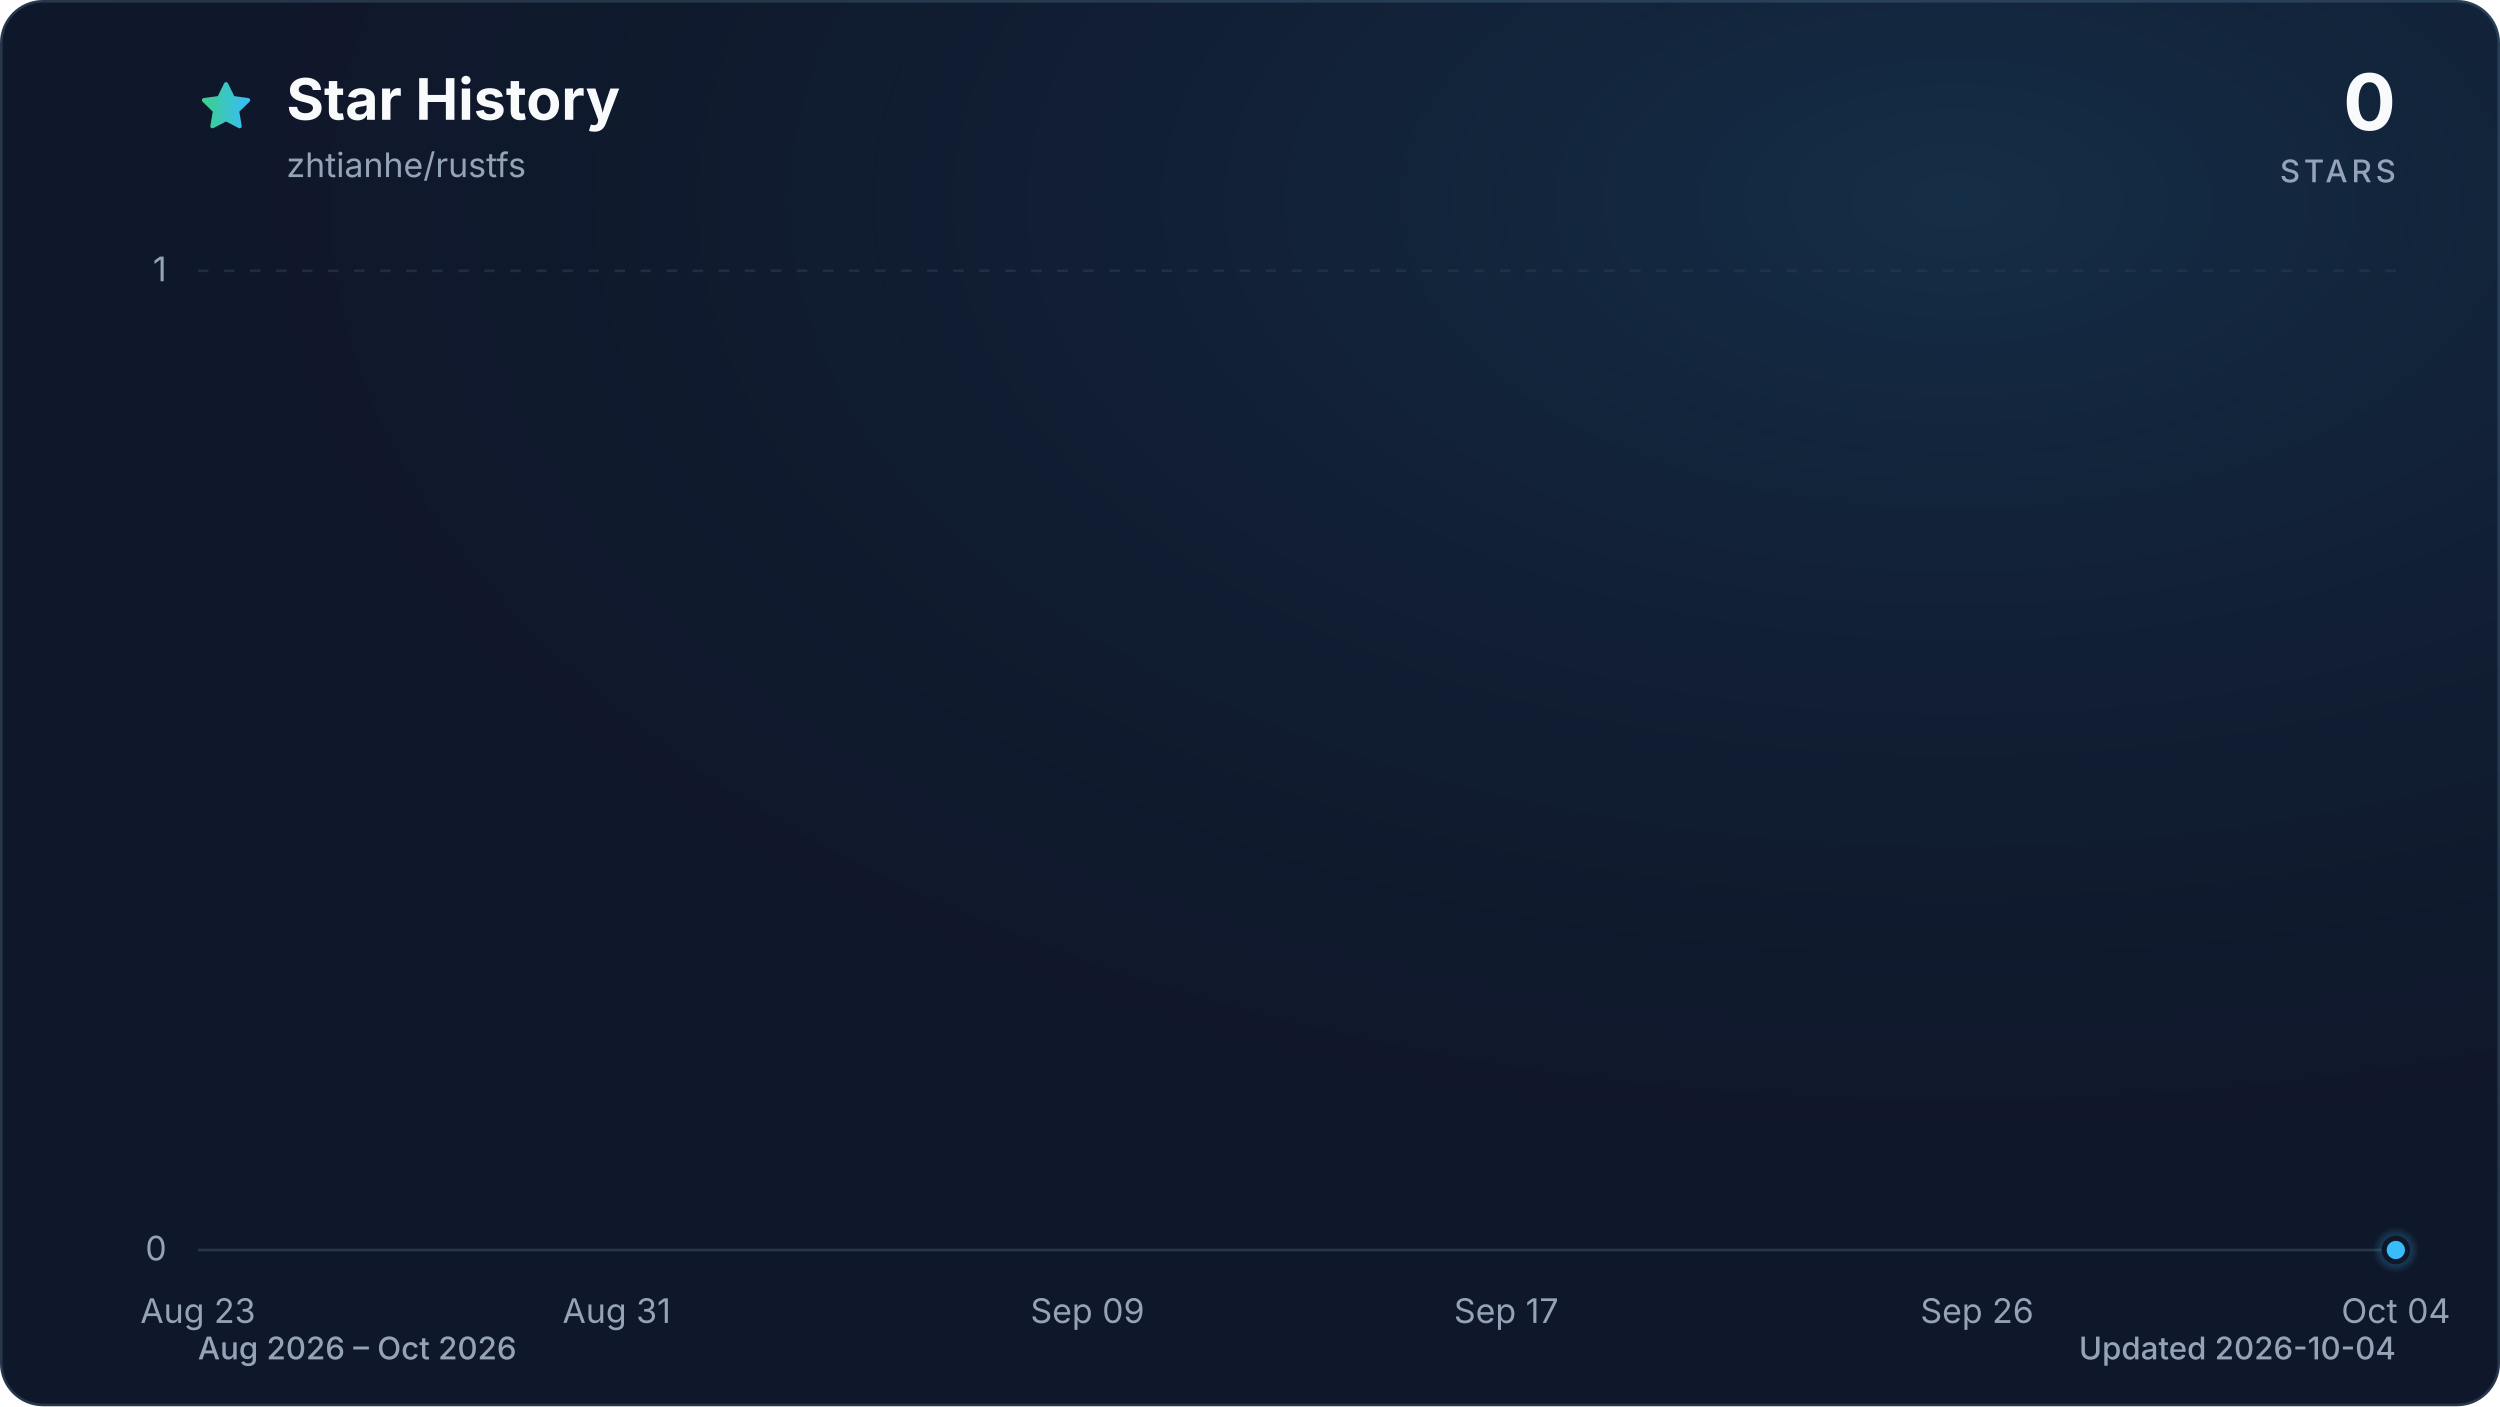
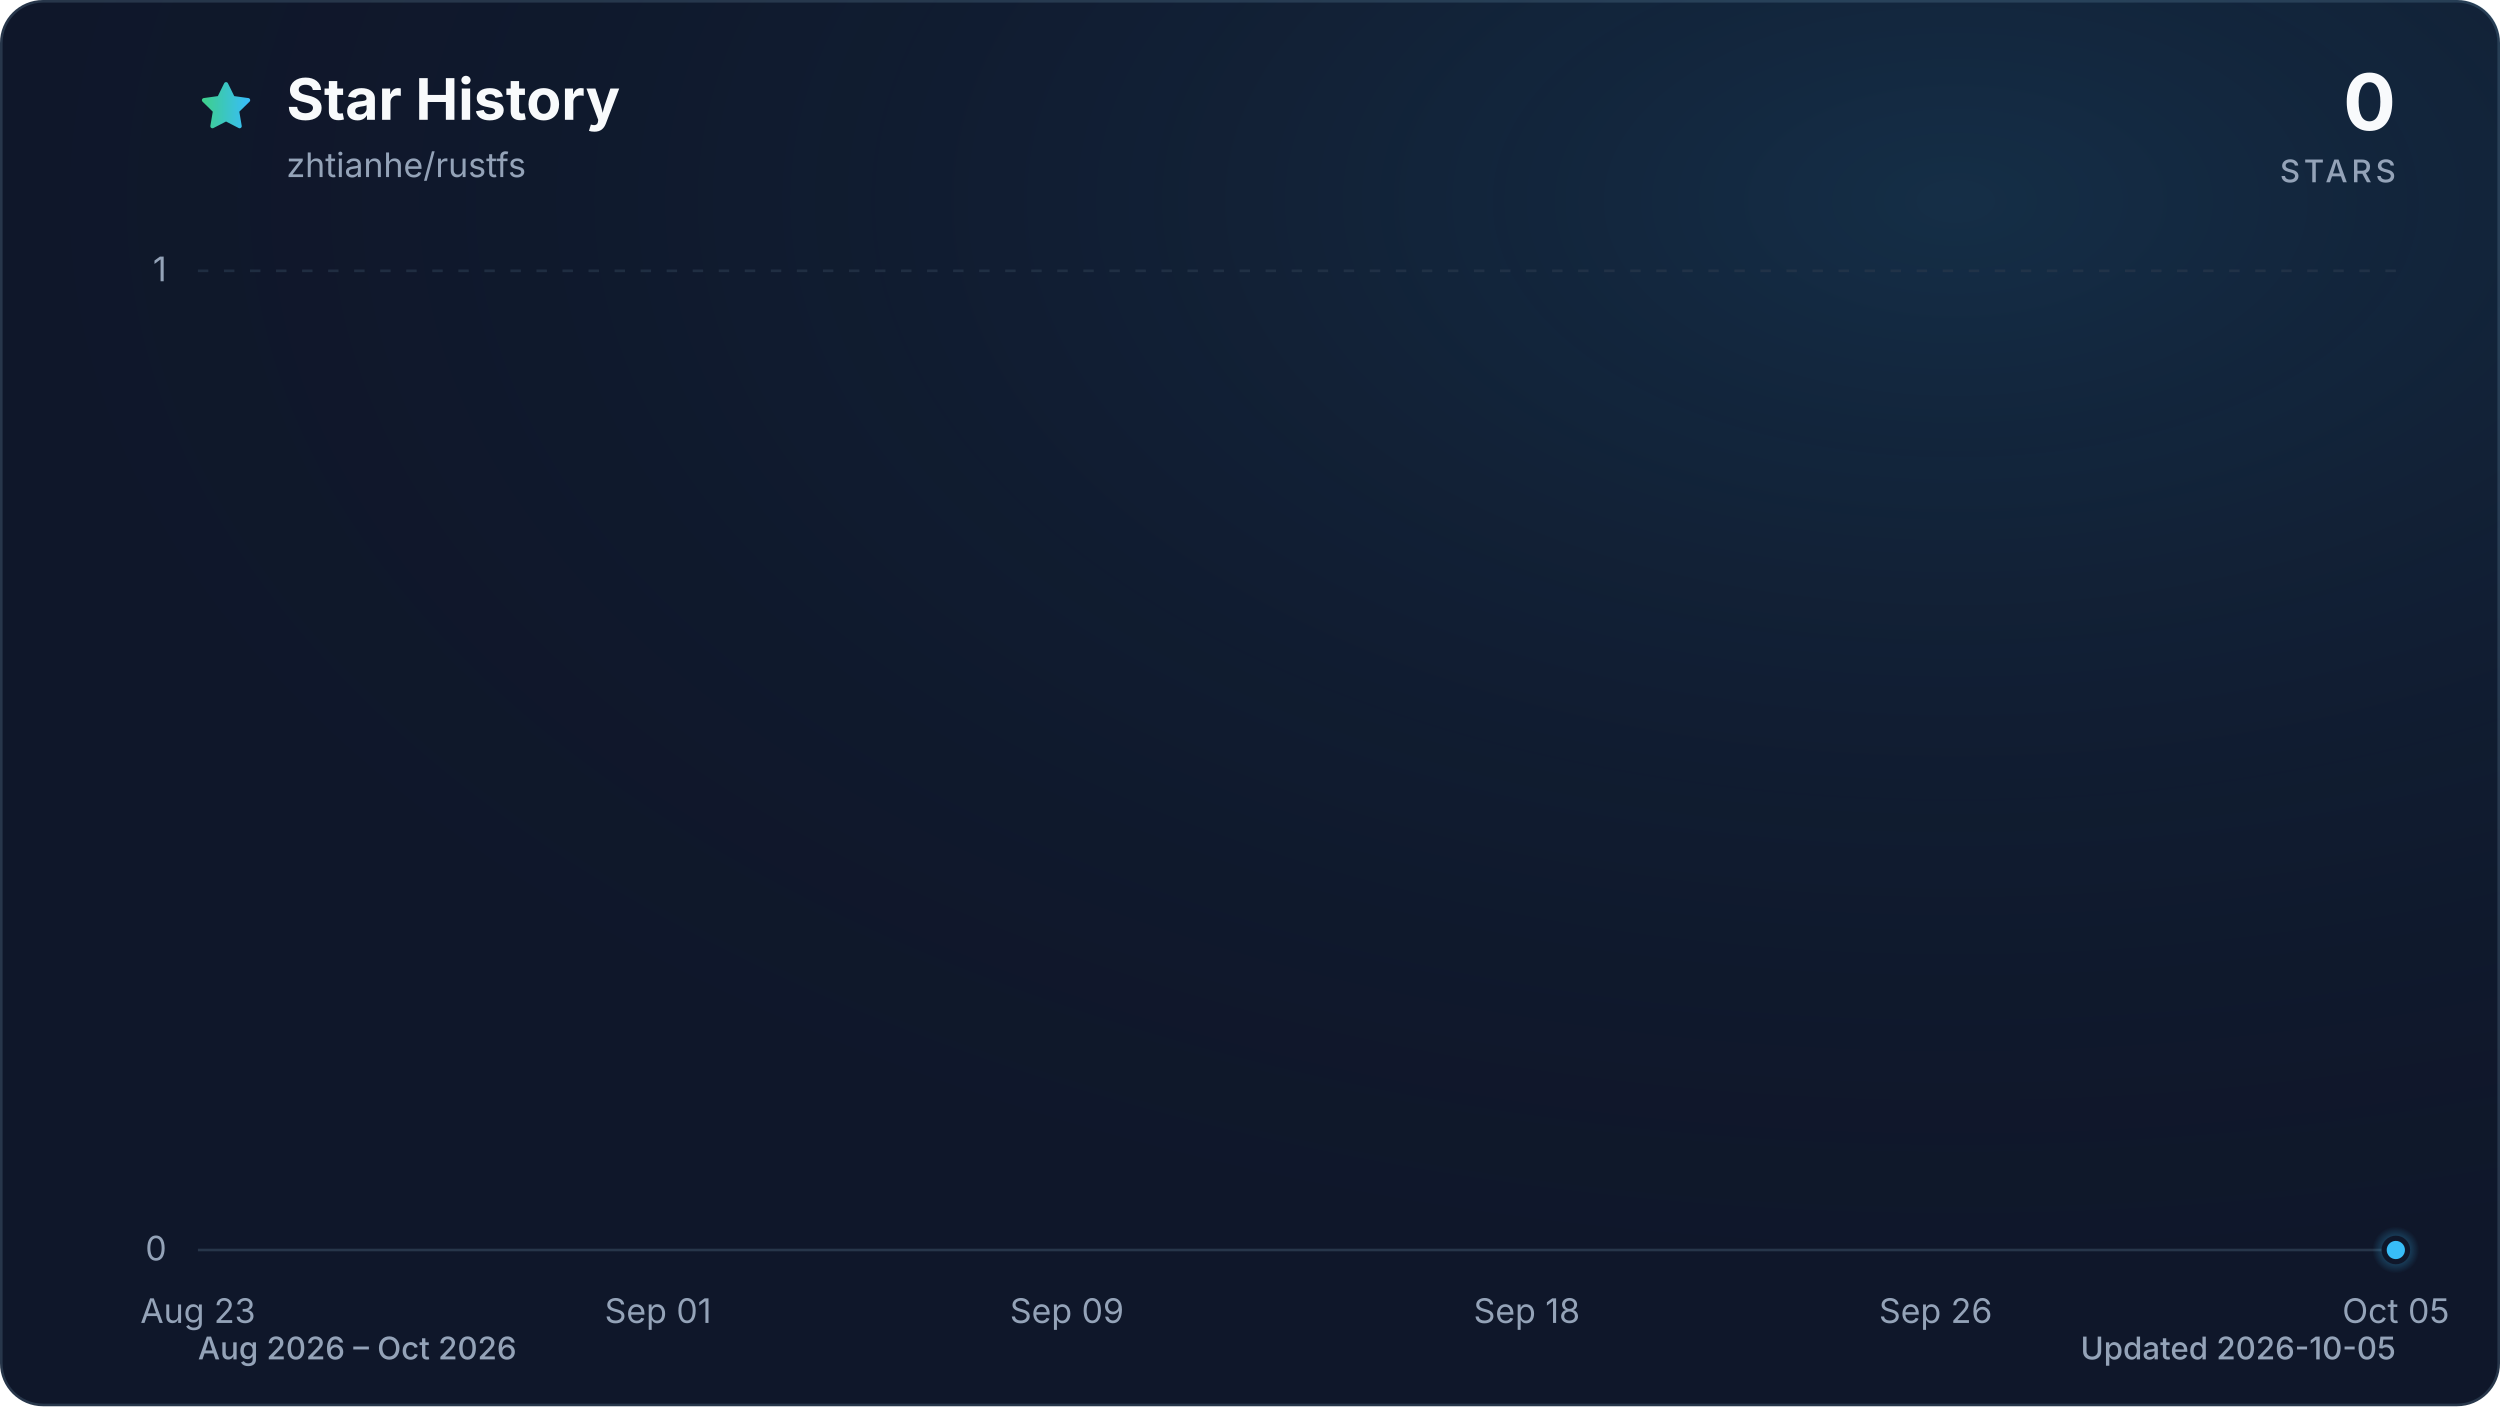
<svg xmlns="http://www.w3.org/2000/svg" viewBox="0 0 960 540" role="img" aria-labelledby="title description" data-style="gradient" data-variant="glow" data-animated="true">
  <defs>
    <linearGradient id="trend" x1="0" y1="0" x2="1" y2="0">
      <stop offset="0%" stop-color="#3ecf8e" />
      <stop offset="100%" stop-color="#38bdf8" />
    </linearGradient>
    <linearGradient id="area" x1="0" y1="0" x2="0" y2="1">
      <stop offset="0%" stop-color="#3ecf8e" stop-opacity="0.30" />
      <stop offset="55%" stop-color="#38bdf8" stop-opacity="0.10" />
      <stop offset="100%" stop-color="#38bdf8" stop-opacity="0.01" />
    </linearGradient>
    <radialGradient id="marker-halo" cx="50%" cy="50%" r="50%">
      <stop offset="0%" stop-color="#38bdf8" stop-opacity="0.55" />
      <stop offset="100%" stop-color="#38bdf8" stop-opacity="0" />
    </radialGradient>
    <radialGradient id="surface-glow" cx="78%" cy="14%" r="80%">
      <stop offset="0%" stop-color="#38bdf8" stop-opacity="0.14" />
      <stop offset="100%" stop-color="#0f172a" stop-opacity="0" />
    </radialGradient>
    <filter id="trend-glow" x="-20%" y="-20%" width="140%" height="140%">
      <feGaussianBlur stdDeviation="7" />
    </filter>
  </defs>
  <style>
.trend-enter{transform-box:fill-box;transform-origin:center;animation:trend-enter 520ms cubic-bezier(0.16,1,0.3,1)}
.marker-enter{transform-box:fill-box;transform-origin:center;animation:marker-enter 320ms cubic-bezier(0.16,1,0.3,1) 200ms both}
.marker-pulse{transform-box:fill-box;transform-origin:center;animation:marker-pulse 2.6s ease-out infinite}
@keyframes trend-enter{from{opacity:.35;transform:translateY(10px)}to{opacity:1;transform:translateY(0)}}
@keyframes marker-enter{from{opacity:0;transform:scale(.4)}to{opacity:1;transform:scale(1)}}
@keyframes marker-pulse{0%{opacity:.5;transform:scale(.7)}70%,100%{opacity:0;transform:scale(2.1)}}
@media (prefers-reduced-motion:reduce){.trend-enter,.marker-enter,.marker-pulse{animation:none!important}}
@media (prefers-reduced-motion:reduce){.marker-pulse{opacity:0}}
</style>
  <rect x="0.5" y="0.5" width="959" height="539" fill="#0f172a" stroke="#27364a" stroke-width="1" rx="16" />
  <rect width="960" height="540" fill="url(#surface-glow)" rx="16" />
  <path d="M12 2.6l2.9 5.9 6.5.9-4.7 4.6 1.1 6.5-5.8-3-5.8 3 1.1-6.5-4.7-4.6 6.5-.9L12 2.6Z" transform="translate(76 30) scale(.9)" fill="url(#trend)" stroke="url(#trend)" stroke-width="1.8" stroke-linejoin="round" aria-hidden="true" />
  <text x="110" y="46" fill="#f8fafc" font-family="ui-sans-serif, system-ui, -apple-system, BlinkMacSystemFont, 'Segoe UI', sans-serif" font-size="22" font-weight="700">Star History</text>
  <text x="110" y="68" fill="#94a3b8" font-family="ui-sans-serif, system-ui, -apple-system, BlinkMacSystemFont, 'Segoe UI', sans-serif" font-size="13">zhtianhe/rustfs</text>
  <text x="920" y="50" fill="#f8fafc" font-family="ui-sans-serif, system-ui, -apple-system, BlinkMacSystemFont, 'Segoe UI', sans-serif" font-size="30" font-weight="700" text-anchor="end">0</text>
  <text x="920" y="70" fill="#94a3b8" font-family="ui-sans-serif, system-ui, -apple-system, BlinkMacSystemFont, 'Segoe UI', sans-serif" font-size="12" font-weight="500" letter-spacing="1.5" text-anchor="end">STARS</text>
  <line x1="76" y1="480.0" x2="920" y2="480.0" stroke="#27364a" stroke-width="1" stroke-dasharray="0" opacity="1" />
  <text x="64" y="484.0" fill="#94a3b8" font-family="ui-sans-serif, system-ui, -apple-system, BlinkMacSystemFont, 'Segoe UI', sans-serif" font-size="13" text-anchor="end">0</text>
  <line x1="76" y1="104.0" x2="920" y2="104.0" stroke="#27364a" stroke-width="1" stroke-dasharray="4 6" opacity="0.7" />
  <text x="64" y="108.0" fill="#94a3b8" font-family="ui-sans-serif, system-ui, -apple-system, BlinkMacSystemFont, 'Segoe UI', sans-serif" font-size="13" text-anchor="end">1</text>
  <text x="76.0" y="508" fill="#94a3b8" font-family="ui-sans-serif, system-ui, -apple-system, BlinkMacSystemFont, 'Segoe UI', sans-serif" font-size="13" text-anchor="middle">Aug 23</text>
-   <text x="236.8" y="508" fill="#94a3b8" font-family="ui-sans-serif, system-ui, -apple-system, BlinkMacSystemFont, 'Segoe UI', sans-serif" font-size="13" text-anchor="middle">Aug 31</text>
-   <text x="417.6" y="508" fill="#94a3b8" font-family="ui-sans-serif, system-ui, -apple-system, BlinkMacSystemFont, 'Segoe UI', sans-serif" font-size="13" text-anchor="middle">Sep 09</text>
-   <text x="578.4" y="508" fill="#94a3b8" font-family="ui-sans-serif, system-ui, -apple-system, BlinkMacSystemFont, 'Segoe UI', sans-serif" font-size="13" text-anchor="middle">Sep 17</text>
-   <text x="759.2" y="508" fill="#94a3b8" font-family="ui-sans-serif, system-ui, -apple-system, BlinkMacSystemFont, 'Segoe UI', sans-serif" font-size="13" text-anchor="middle">Sep 26</text>
-   <text x="920.0" y="508" fill="#94a3b8" font-family="ui-sans-serif, system-ui, -apple-system, BlinkMacSystemFont, 'Segoe UI', sans-serif" font-size="13" text-anchor="middle">Oct 04</text>
+   <text x="252.7" y="508" fill="#94a3b8" font-family="ui-sans-serif, system-ui, -apple-system, BlinkMacSystemFont, 'Segoe UI', sans-serif" font-size="13" text-anchor="middle">Sep 01</text>
+   <text x="409.7" y="508" fill="#94a3b8" font-family="ui-sans-serif, system-ui, -apple-system, BlinkMacSystemFont, 'Segoe UI', sans-serif" font-size="13" text-anchor="middle">Sep 09</text>
+   <text x="586.3" y="508" fill="#94a3b8" font-family="ui-sans-serif, system-ui, -apple-system, BlinkMacSystemFont, 'Segoe UI', sans-serif" font-size="13" text-anchor="middle">Sep 18</text>
+   <text x="743.3" y="508" fill="#94a3b8" font-family="ui-sans-serif, system-ui, -apple-system, BlinkMacSystemFont, 'Segoe UI', sans-serif" font-size="13" text-anchor="middle">Sep 26</text>
+   <text x="920.0" y="508" fill="#94a3b8" font-family="ui-sans-serif, system-ui, -apple-system, BlinkMacSystemFont, 'Segoe UI', sans-serif" font-size="13" text-anchor="middle">Oct 05</text>
  <g class="trend-enter">
-     <path d="M 76.0 480.0 C 82.7 480.0, 89.4 480.0, 96.1 480.0 C 102.8 480.0, 109.5 480.0, 116.2 480.0 C 122.9 480.0, 129.6 480.0, 136.3 480.0 C 143.0 480.0, 149.7 480.0, 156.4 480.0 C 163.1 480.0, 169.8 480.0, 176.5 480.0 C 183.2 480.0, 189.9 480.0, 196.6 480.0 C 203.3 480.0, 210.0 480.0, 216.7 480.0 C 223.4 480.0, 230.1 480.0, 236.8 480.0 C 243.5 480.0, 250.2 480.0, 256.9 480.0 C 263.6 480.0, 270.3 480.0, 277.0 480.0 C 283.7 480.0, 290.3 480.0, 297.0 480.0 C 303.7 480.0, 310.4 480.0, 317.1 480.0 C 323.8 480.0, 330.5 480.0, 337.2 480.0 C 343.9 480.0, 350.6 480.0, 357.3 480.0 C 364.0 480.0, 370.7 480.0, 377.4 480.0 C 384.1 480.0, 390.8 480.0, 397.5 480.0 C 404.2 480.0, 410.9 480.0, 417.6 480.0 C 424.3 480.0, 431.0 480.0, 437.7 480.0 C 444.4 480.0, 451.1 480.0, 457.8 480.0 C 464.5 480.0, 471.2 480.0, 477.9 480.0 C 484.6 480.0, 491.3 480.0, 498.0 480.0 C 504.7 480.0, 511.4 480.0, 518.1 480.0 C 524.8 480.0, 531.5 480.0, 538.2 480.0 C 544.9 480.0, 551.6 480.0, 558.3 480.0 C 565.0 480.0, 571.7 480.0, 578.4 480.0 C 585.1 480.0, 591.8 480.0, 598.5 480.0 C 605.2 480.0, 611.9 480.0, 618.6 480.0 C 625.3 480.0, 632.0 480.0, 638.7 480.0 C 645.4 480.0, 652.1 480.0, 658.8 480.0 C 665.5 480.0, 672.2 480.0, 678.9 480.0 C 685.6 480.0, 692.3 480.0, 699.0 480.0 C 705.7 480.0, 712.3 480.0, 719.0 480.0 C 725.7 480.0, 732.4 480.0, 739.1 480.0 C 745.8 480.0, 752.5 480.0, 759.2 480.0 C 765.9 480.0, 772.6 480.0, 779.3 480.0 C 786.0 480.0, 792.7 480.0, 799.4 480.0 C 806.1 480.0, 812.8 480.0, 819.5 480.0 C 826.2 480.0, 832.9 480.0, 839.6 480.0 C 846.3 480.0, 853.0 480.0, 859.7 480.0 C 866.4 480.0, 873.1 480.0, 879.8 480.0 C 886.5 480.0, 893.2 480.0, 899.9 480.0 C 906.6 480.0, 913.3 480.0, 920.0 480.0 L 920.0 480.0 L 76.0 480.0 Z" fill="url(#area)" />
-     <path d="M 76.0 480.0 C 82.7 480.0, 89.4 480.0, 96.1 480.0 C 102.8 480.0, 109.5 480.0, 116.2 480.0 C 122.9 480.0, 129.6 480.0, 136.3 480.0 C 143.0 480.0, 149.7 480.0, 156.4 480.0 C 163.1 480.0, 169.8 480.0, 176.5 480.0 C 183.2 480.0, 189.9 480.0, 196.6 480.0 C 203.3 480.0, 210.0 480.0, 216.7 480.0 C 223.4 480.0, 230.1 480.0, 236.8 480.0 C 243.5 480.0, 250.2 480.0, 256.9 480.0 C 263.6 480.0, 270.3 480.0, 277.0 480.0 C 283.7 480.0, 290.3 480.0, 297.0 480.0 C 303.7 480.0, 310.4 480.0, 317.1 480.0 C 323.8 480.0, 330.5 480.0, 337.2 480.0 C 343.9 480.0, 350.6 480.0, 357.3 480.0 C 364.0 480.0, 370.7 480.0, 377.4 480.0 C 384.1 480.0, 390.8 480.0, 397.5 480.0 C 404.2 480.0, 410.9 480.0, 417.6 480.0 C 424.3 480.0, 431.0 480.0, 437.7 480.0 C 444.4 480.0, 451.1 480.0, 457.8 480.0 C 464.5 480.0, 471.2 480.0, 477.9 480.0 C 484.6 480.0, 491.3 480.0, 498.0 480.0 C 504.7 480.0, 511.4 480.0, 518.1 480.0 C 524.8 480.0, 531.5 480.0, 538.2 480.0 C 544.9 480.0, 551.6 480.0, 558.3 480.0 C 565.0 480.0, 571.7 480.0, 578.4 480.0 C 585.1 480.0, 591.8 480.0, 598.5 480.0 C 605.2 480.0, 611.9 480.0, 618.6 480.0 C 625.3 480.0, 632.0 480.0, 638.7 480.0 C 645.4 480.0, 652.1 480.0, 658.8 480.0 C 665.5 480.0, 672.2 480.0, 678.9 480.0 C 685.6 480.0, 692.3 480.0, 699.0 480.0 C 705.7 480.0, 712.3 480.0, 719.0 480.0 C 725.7 480.0, 732.4 480.0, 739.1 480.0 C 745.8 480.0, 752.5 480.0, 759.2 480.0 C 765.9 480.0, 772.6 480.0, 779.3 480.0 C 786.0 480.0, 792.7 480.0, 799.4 480.0 C 806.1 480.0, 812.8 480.0, 819.5 480.0 C 826.2 480.0, 832.9 480.0, 839.6 480.0 C 846.3 480.0, 853.0 480.0, 859.7 480.0 C 866.4 480.0, 873.1 480.0, 879.8 480.0 C 886.5 480.0, 893.2 480.0, 899.9 480.0 C 906.6 480.0, 913.3 480.0, 920.0 480.0" fill="none" stroke="url(#trend)" stroke-width="12" stroke-linecap="round" stroke-linejoin="round" opacity="0.16" filter="url(#trend-glow)" />
-     <path d="M 76.0 480.0 C 82.7 480.0, 89.4 480.0, 96.1 480.0 C 102.8 480.0, 109.5 480.0, 116.2 480.0 C 122.9 480.0, 129.6 480.0, 136.3 480.0 C 143.0 480.0, 149.7 480.0, 156.4 480.0 C 163.1 480.0, 169.8 480.0, 176.5 480.0 C 183.2 480.0, 189.9 480.0, 196.6 480.0 C 203.3 480.0, 210.0 480.0, 216.7 480.0 C 223.4 480.0, 230.1 480.0, 236.8 480.0 C 243.5 480.0, 250.2 480.0, 256.9 480.0 C 263.6 480.0, 270.3 480.0, 277.0 480.0 C 283.7 480.0, 290.3 480.0, 297.0 480.0 C 303.7 480.0, 310.4 480.0, 317.1 480.0 C 323.8 480.0, 330.5 480.0, 337.2 480.0 C 343.9 480.0, 350.6 480.0, 357.3 480.0 C 364.0 480.0, 370.7 480.0, 377.4 480.0 C 384.1 480.0, 390.8 480.0, 397.5 480.0 C 404.2 480.0, 410.9 480.0, 417.6 480.0 C 424.3 480.0, 431.0 480.0, 437.7 480.0 C 444.4 480.0, 451.1 480.0, 457.8 480.0 C 464.5 480.0, 471.2 480.0, 477.9 480.0 C 484.6 480.0, 491.3 480.0, 498.0 480.0 C 504.7 480.0, 511.4 480.0, 518.1 480.0 C 524.8 480.0, 531.5 480.0, 538.2 480.0 C 544.9 480.0, 551.6 480.0, 558.3 480.0 C 565.0 480.0, 571.7 480.0, 578.4 480.0 C 585.1 480.0, 591.8 480.0, 598.5 480.0 C 605.2 480.0, 611.9 480.0, 618.6 480.0 C 625.3 480.0, 632.0 480.0, 638.7 480.0 C 645.4 480.0, 652.1 480.0, 658.8 480.0 C 665.5 480.0, 672.2 480.0, 678.9 480.0 C 685.6 480.0, 692.3 480.0, 699.0 480.0 C 705.7 480.0, 712.3 480.0, 719.0 480.0 C 725.7 480.0, 732.4 480.0, 739.1 480.0 C 745.8 480.0, 752.5 480.0, 759.2 480.0 C 765.9 480.0, 772.6 480.0, 779.3 480.0 C 786.0 480.0, 792.7 480.0, 799.4 480.0 C 806.1 480.0, 812.8 480.0, 819.5 480.0 C 826.2 480.0, 832.9 480.0, 839.6 480.0 C 846.3 480.0, 853.0 480.0, 859.7 480.0 C 866.4 480.0, 873.1 480.0, 879.8 480.0 C 886.5 480.0, 893.2 480.0, 899.9 480.0 C 906.6 480.0, 913.3 480.0, 920.0 480.0" fill="none" stroke="url(#trend)" stroke-width="3" stroke-linecap="round" stroke-linejoin="round" />
+     <path d="M 76.0 480.0 C 82.5 480.0, 89.1 480.0, 95.6 480.0 C 102.2 480.0, 108.7 480.0, 115.3 480.0 C 121.8 480.0, 128.3 480.0, 134.9 480.0 C 141.4 480.0, 148.0 480.0, 154.5 480.0 C 161.1 480.0, 167.6 480.0, 174.1 480.0 C 180.7 480.0, 187.2 480.0, 193.8 480.0 C 200.3 480.0, 206.9 480.0, 213.4 480.0 C 219.9 480.0, 226.5 480.0, 233.0 480.0 C 239.6 480.0, 246.1 480.0, 252.7 480.0 C 259.2 480.0, 265.7 480.0, 272.3 480.0 C 278.8 480.0, 285.4 480.0, 291.9 480.0 C 298.4 480.0, 305.0 480.0, 311.5 480.0 C 318.1 480.0, 324.6 480.0, 331.2 480.0 C 337.7 480.0, 344.2 480.0, 350.8 480.0 C 357.3 480.0, 363.9 480.0, 370.4 480.0 C 377.0 480.0, 383.5 480.0, 390.0 480.0 C 396.6 480.0, 403.1 480.0, 409.7 480.0 C 416.2 480.0, 422.8 480.0, 429.3 480.0 C 435.8 480.0, 442.4 480.0, 448.9 480.0 C 455.5 480.0, 462.0 480.0, 468.6 480.0 C 475.1 480.0, 481.6 480.0, 488.2 480.0 C 494.7 480.0, 501.3 480.0, 507.8 480.0 C 514.4 480.0, 520.9 480.0, 527.4 480.0 C 534.0 480.0, 540.5 480.0, 547.1 480.0 C 553.6 480.0, 560.2 480.0, 566.7 480.0 C 573.2 480.0, 579.8 480.0, 586.3 480.0 C 592.9 480.0, 599.4 480.0, 606.0 480.0 C 612.5 480.0, 619.0 480.0, 625.6 480.0 C 632.1 480.0, 638.7 480.0, 645.2 480.0 C 651.8 480.0, 658.3 480.0, 664.8 480.0 C 671.4 480.0, 677.9 480.0, 684.5 480.0 C 691.0 480.0, 697.6 480.0, 704.1 480.0 C 710.6 480.0, 717.2 480.0, 723.7 480.0 C 730.3 480.0, 736.8 480.0, 743.3 480.0 C 749.9 480.0, 756.4 480.0, 763.0 480.0 C 769.5 480.0, 776.1 480.0, 782.6 480.0 C 789.1 480.0, 795.7 480.0, 802.2 480.0 C 808.8 480.0, 815.3 480.0, 821.9 480.0 C 828.4 480.0, 834.9 480.0, 841.5 480.0 C 848.0 480.0, 854.6 480.0, 861.1 480.0 C 867.7 480.0, 874.2 480.0, 880.7 480.0 C 887.3 480.0, 893.8 480.0, 900.4 480.0 C 906.9 480.0, 913.5 480.0, 920.0 480.0 L 920.0 480.0 L 76.0 480.0 Z" fill="url(#area)" />
+     <path d="M 76.0 480.0 C 82.5 480.0, 89.1 480.0, 95.6 480.0 C 102.2 480.0, 108.7 480.0, 115.3 480.0 C 121.8 480.0, 128.3 480.0, 134.9 480.0 C 141.4 480.0, 148.0 480.0, 154.5 480.0 C 161.1 480.0, 167.6 480.0, 174.1 480.0 C 180.7 480.0, 187.2 480.0, 193.8 480.0 C 200.3 480.0, 206.9 480.0, 213.4 480.0 C 219.9 480.0, 226.5 480.0, 233.0 480.0 C 239.6 480.0, 246.1 480.0, 252.7 480.0 C 259.2 480.0, 265.7 480.0, 272.3 480.0 C 278.8 480.0, 285.4 480.0, 291.9 480.0 C 298.4 480.0, 305.0 480.0, 311.5 480.0 C 318.1 480.0, 324.6 480.0, 331.2 480.0 C 337.7 480.0, 344.2 480.0, 350.8 480.0 C 357.3 480.0, 363.9 480.0, 370.4 480.0 C 377.0 480.0, 383.5 480.0, 390.0 480.0 C 396.6 480.0, 403.1 480.0, 409.7 480.0 C 416.2 480.0, 422.8 480.0, 429.3 480.0 C 435.8 480.0, 442.4 480.0, 448.9 480.0 C 455.5 480.0, 462.0 480.0, 468.6 480.0 C 475.1 480.0, 481.6 480.0, 488.2 480.0 C 494.7 480.0, 501.3 480.0, 507.8 480.0 C 514.4 480.0, 520.9 480.0, 527.4 480.0 C 534.0 480.0, 540.5 480.0, 547.1 480.0 C 553.6 480.0, 560.2 480.0, 566.7 480.0 C 573.2 480.0, 579.8 480.0, 586.3 480.0 C 592.9 480.0, 599.4 480.0, 606.0 480.0 C 612.5 480.0, 619.0 480.0, 625.6 480.0 C 632.1 480.0, 638.7 480.0, 645.2 480.0 C 651.8 480.0, 658.3 480.0, 664.8 480.0 C 671.4 480.0, 677.9 480.0, 684.5 480.0 C 691.0 480.0, 697.6 480.0, 704.1 480.0 C 710.6 480.0, 717.2 480.0, 723.7 480.0 C 730.3 480.0, 736.8 480.0, 743.3 480.0 C 749.9 480.0, 756.4 480.0, 763.0 480.0 C 769.5 480.0, 776.1 480.0, 782.6 480.0 C 789.1 480.0, 795.7 480.0, 802.2 480.0 C 808.8 480.0, 815.3 480.0, 821.9 480.0 C 828.4 480.0, 834.9 480.0, 841.5 480.0 C 848.0 480.0, 854.6 480.0, 861.1 480.0 C 867.7 480.0, 874.2 480.0, 880.7 480.0 C 887.3 480.0, 893.8 480.0, 900.4 480.0 C 906.9 480.0, 913.5 480.0, 920.0 480.0" fill="none" stroke="url(#trend)" stroke-width="12" stroke-linecap="round" stroke-linejoin="round" opacity="0.16" filter="url(#trend-glow)" />
+     <path d="M 76.0 480.0 C 82.5 480.0, 89.1 480.0, 95.6 480.0 C 102.2 480.0, 108.7 480.0, 115.3 480.0 C 121.8 480.0, 128.3 480.0, 134.9 480.0 C 141.4 480.0, 148.0 480.0, 154.5 480.0 C 161.1 480.0, 167.6 480.0, 174.1 480.0 C 180.7 480.0, 187.2 480.0, 193.8 480.0 C 200.3 480.0, 206.9 480.0, 213.4 480.0 C 219.9 480.0, 226.5 480.0, 233.0 480.0 C 239.6 480.0, 246.1 480.0, 252.7 480.0 C 259.2 480.0, 265.7 480.0, 272.3 480.0 C 278.8 480.0, 285.4 480.0, 291.9 480.0 C 298.4 480.0, 305.0 480.0, 311.5 480.0 C 318.1 480.0, 324.6 480.0, 331.2 480.0 C 337.7 480.0, 344.2 480.0, 350.8 480.0 C 357.3 480.0, 363.9 480.0, 370.4 480.0 C 377.0 480.0, 383.5 480.0, 390.0 480.0 C 396.6 480.0, 403.1 480.0, 409.7 480.0 C 416.2 480.0, 422.8 480.0, 429.3 480.0 C 435.8 480.0, 442.4 480.0, 448.9 480.0 C 455.5 480.0, 462.0 480.0, 468.6 480.0 C 475.1 480.0, 481.6 480.0, 488.2 480.0 C 494.7 480.0, 501.3 480.0, 507.8 480.0 C 514.4 480.0, 520.9 480.0, 527.4 480.0 C 534.0 480.0, 540.5 480.0, 547.1 480.0 C 553.6 480.0, 560.2 480.0, 566.7 480.0 C 573.2 480.0, 579.8 480.0, 586.3 480.0 C 592.9 480.0, 599.4 480.0, 606.0 480.0 C 612.5 480.0, 619.0 480.0, 625.6 480.0 C 632.1 480.0, 638.7 480.0, 645.2 480.0 C 651.8 480.0, 658.3 480.0, 664.8 480.0 C 671.4 480.0, 677.9 480.0, 684.5 480.0 C 691.0 480.0, 697.6 480.0, 704.1 480.0 C 710.6 480.0, 717.2 480.0, 723.7 480.0 C 730.3 480.0, 736.8 480.0, 743.3 480.0 C 749.9 480.0, 756.4 480.0, 763.0 480.0 C 769.5 480.0, 776.1 480.0, 782.6 480.0 C 789.1 480.0, 795.7 480.0, 802.2 480.0 C 808.8 480.0, 815.3 480.0, 821.9 480.0 C 828.4 480.0, 834.9 480.0, 841.5 480.0 C 848.0 480.0, 854.6 480.0, 861.1 480.0 C 867.7 480.0, 874.2 480.0, 880.7 480.0 C 887.3 480.0, 893.8 480.0, 900.4 480.0 C 906.9 480.0, 913.5 480.0, 920.0 480.0" fill="none" stroke="url(#trend)" stroke-width="3" stroke-linecap="round" stroke-linejoin="round" />
  </g>
  <g class="marker-enter">
    <circle class="marker-pulse" cx="920.0" cy="480.0" r="9" fill="url(#marker-halo)" />
    <circle cx="920.0" cy="480.0" r="4.5" fill="#38bdf8" stroke="#0f172a" stroke-width="2" />
  </g>
  <text x="76" y="522" fill="#94a3b8" font-family="ui-sans-serif, system-ui, -apple-system, BlinkMacSystemFont, 'Segoe UI', sans-serif" font-size="12" font-weight="500">Aug 2026 – Oct 2026</text>
-   <text x="920" y="522" fill="#94a3b8" font-family="ui-sans-serif, system-ui, -apple-system, BlinkMacSystemFont, 'Segoe UI', sans-serif" font-size="12" font-weight="500" text-anchor="end">Updated 2026-10-04</text>
+   <text x="920" y="522" fill="#94a3b8" font-family="ui-sans-serif, system-ui, -apple-system, BlinkMacSystemFont, 'Segoe UI', sans-serif" font-size="12" font-weight="500" text-anchor="end">Updated 2026-10-05</text>
</svg>
